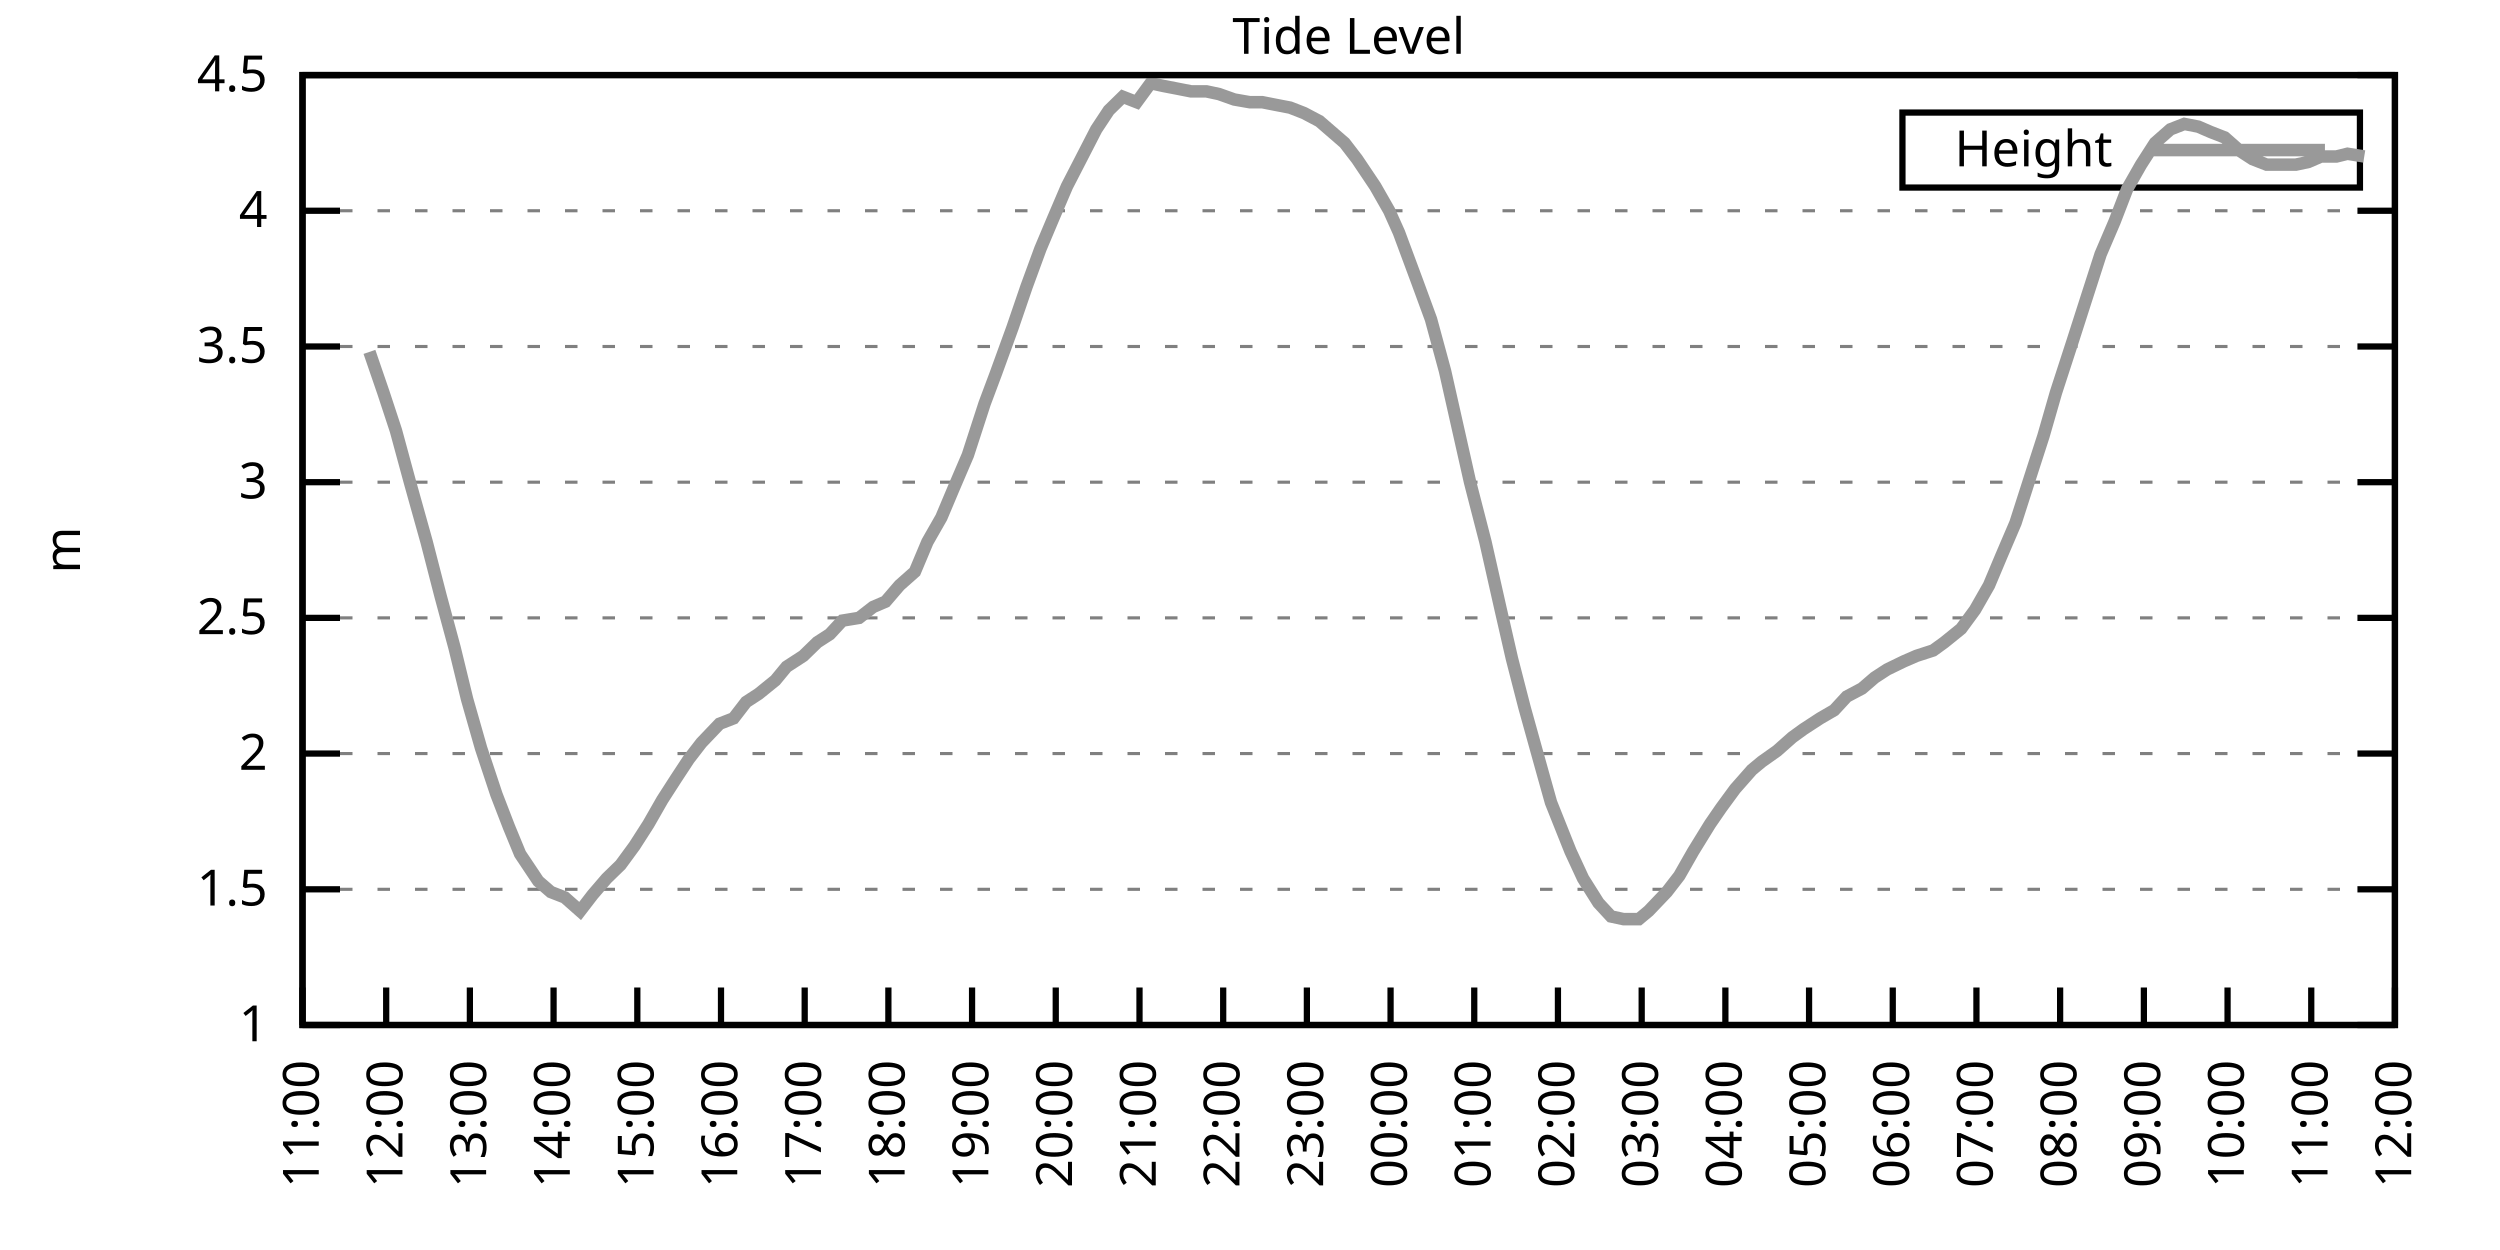
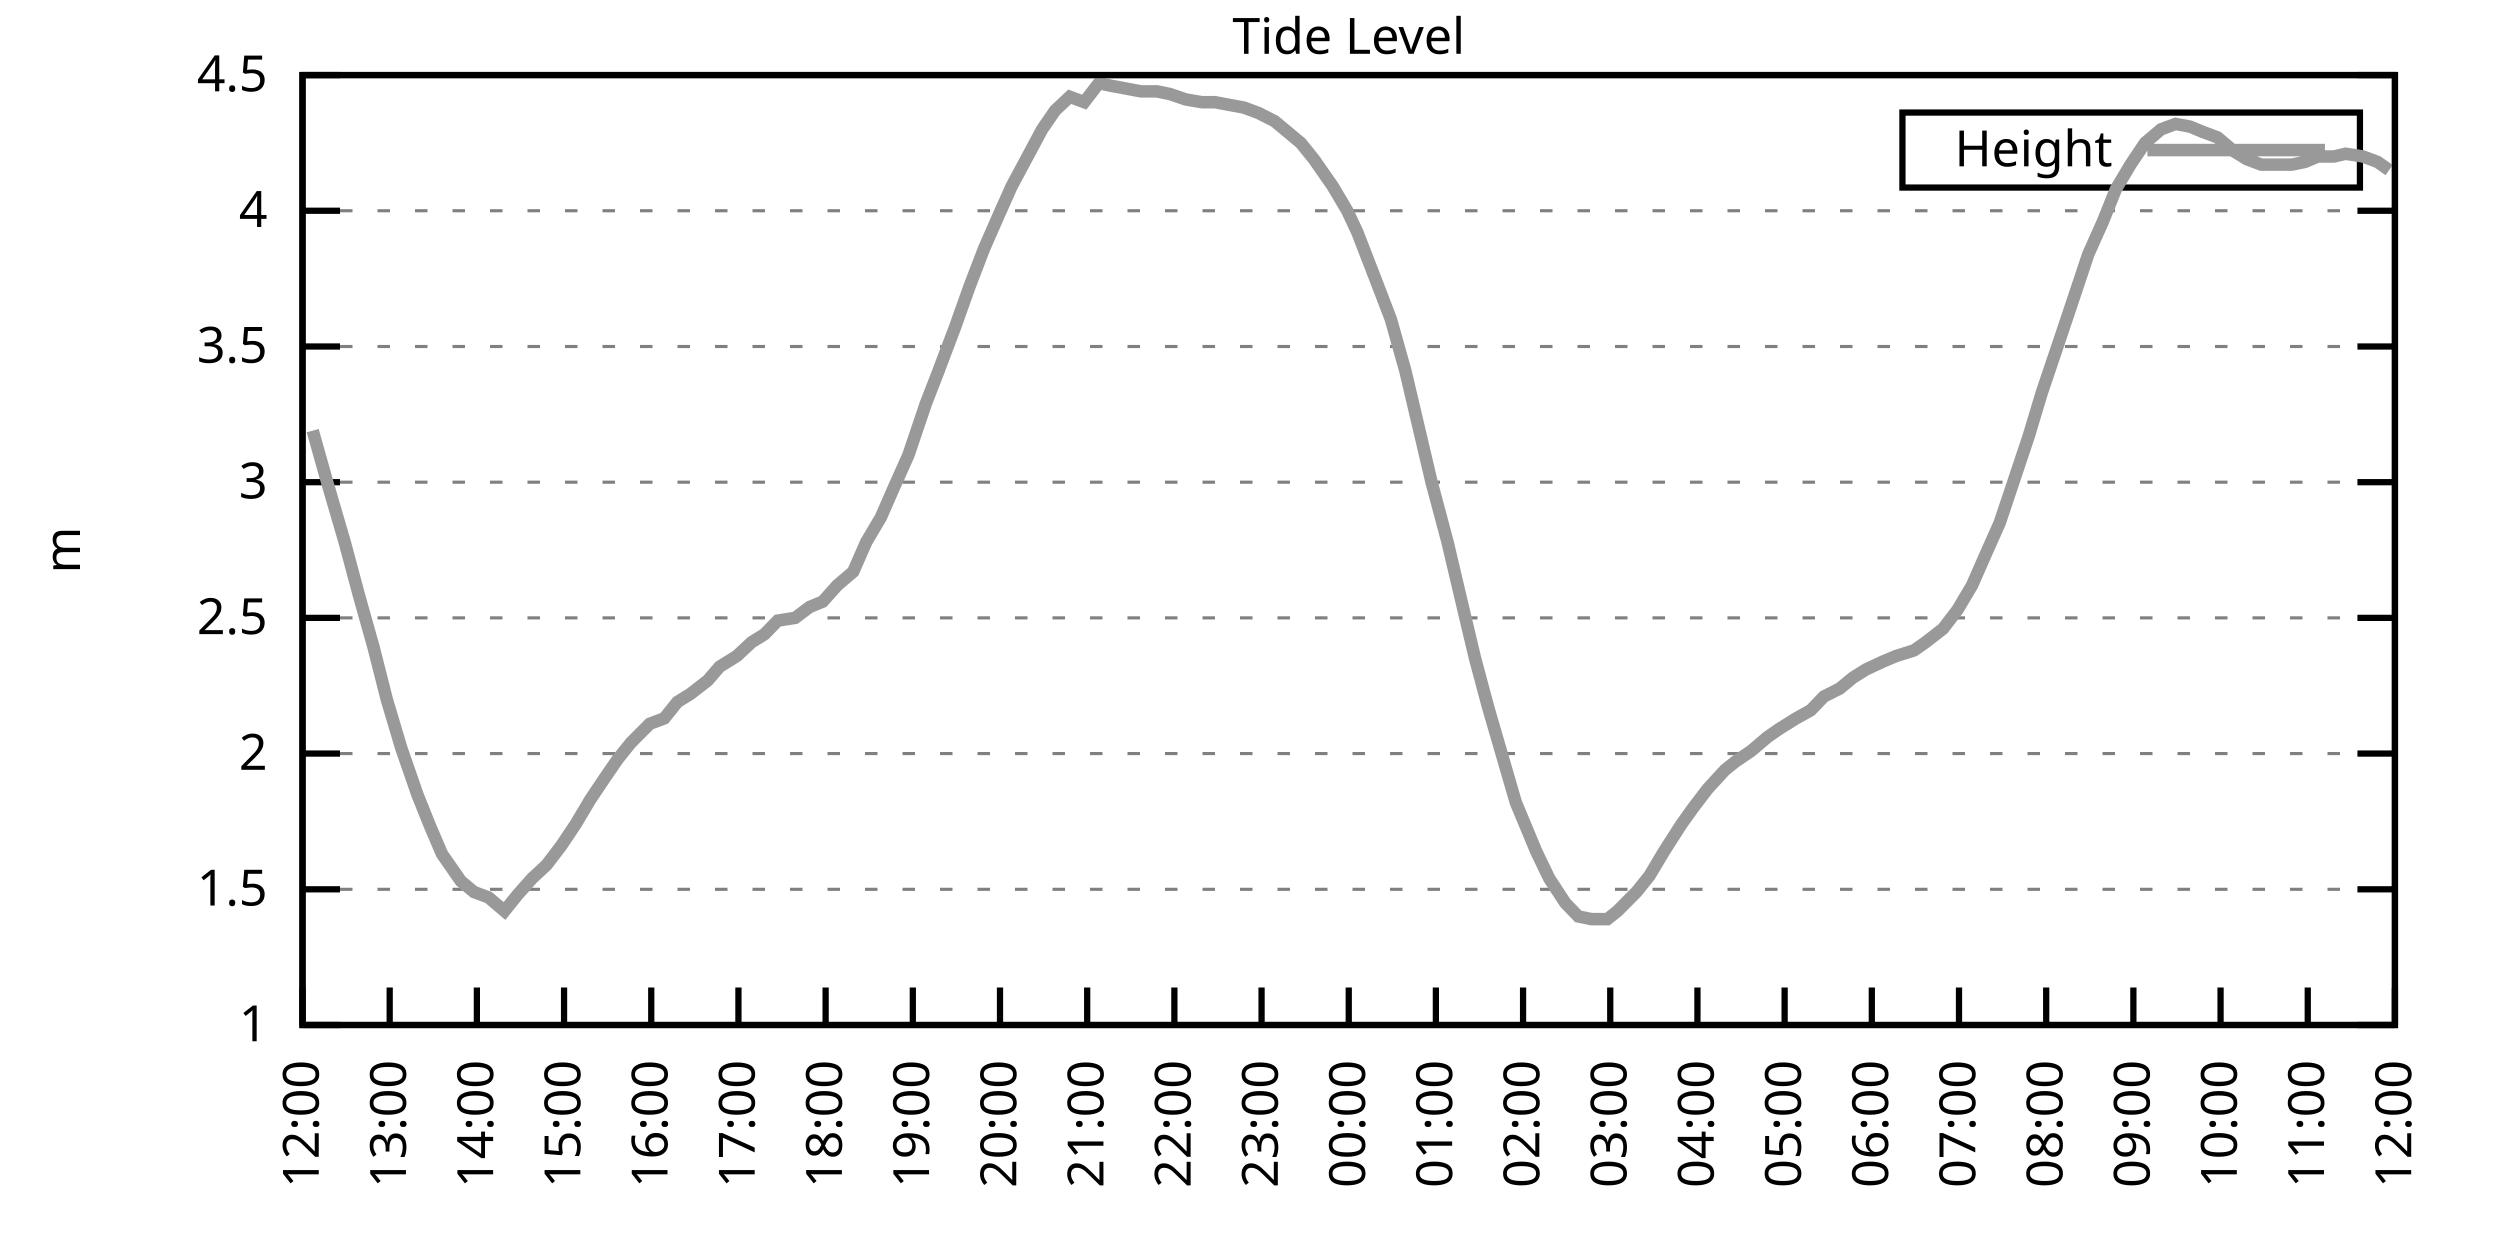
<svg xmlns="http://www.w3.org/2000/svg" xmlns:xlink="http://www.w3.org/1999/xlink" width="400" height="200" viewBox="0 0 400 200">
  <g id="gnuplot_canvas">
    <rect x="0" y="0" width="400" height="200" fill="none" />
    <defs>
      <circle id="gpDot" r="0.5" stroke-width="0.5" stroke="currentColor" />
      <path id="gpPt0" stroke-width="0.333" stroke="currentColor" d="M-1,0 h2 M0,-1 v2" />
      <path id="gpPt1" stroke-width="0.333" stroke="currentColor" d="M-1,-1 L1,1 M1,-1 L-1,1" />
      <path id="gpPt2" stroke-width="0.333" stroke="currentColor" d="M-1,0 L1,0 M0,-1 L0,1 M-1,-1 L1,1 M-1,1 L1,-1" />
      <rect id="gpPt3" stroke-width="0.333" stroke="currentColor" x="-1" y="-1" width="2" height="2" />
      <rect id="gpPt4" stroke-width="0.333" stroke="currentColor" fill="currentColor" x="-1" y="-1" width="2" height="2" />
      <circle id="gpPt5" stroke-width="0.333" stroke="currentColor" cx="0" cy="0" r="1" />
      <use xlink:href="#gpPt5" id="gpPt6" fill="currentColor" stroke="none" />
      <path id="gpPt7" stroke-width="0.333" stroke="currentColor" d="M0,-1.33 L-1.33,0.67 L1.33,0.67 z" />
      <use xlink:href="#gpPt7" id="gpPt8" fill="currentColor" stroke="none" />
      <use xlink:href="#gpPt7" id="gpPt9" stroke="currentColor" transform="rotate(180)" />
      <use xlink:href="#gpPt9" id="gpPt10" fill="currentColor" stroke="none" />
      <use xlink:href="#gpPt3" id="gpPt11" stroke="currentColor" transform="rotate(45)" />
      <use xlink:href="#gpPt11" id="gpPt12" fill="currentColor" stroke="none" />
      <path id="gpPt13" stroke-width="0.333" stroke="currentColor" d="M0,1.330 L1.265,0.411 L0.782,-1.067 L-0.782,-1.076 L-1.265,0.411 z" />
      <use xlink:href="#gpPt13" id="gpPt14" fill="currentColor" stroke="none" />
      <filter id="textbox" filterUnits="objectBoundingBox" x="0" y="0" height="1" width="1">
        <feFlood flood-color="white" flood-opacity="1" result="bgnd" />
        <feComposite in="SourceGraphic" in2="bgnd" operator="atop" />
      </filter>
      <filter id="greybox" filterUnits="objectBoundingBox" x="0" y="0" height="1" width="1">
        <feFlood flood-color="lightgrey" flood-opacity="1" result="grey" />
        <feComposite in="SourceGraphic" in2="grey" operator="atop" />
      </filter>
    </defs>
    <g fill="none" color="white" stroke="currentColor" stroke-width="1.00" stroke-linecap="butt" stroke-linejoin="miter">
</g>
    <g fill="none" color="black" stroke="currentColor" stroke-width="1.00" stroke-linecap="butt" stroke-linejoin="miter">
      <g stroke="none" shape-rendering="crispEdges">
        <polygon fill="rgb(255, 255, 255)" points="48.40,164.00 383.18,164.00 383.18,12.02 48.40,12.02 " />
      </g>
    </g>
    <g fill="none" color="black" stroke="currentColor" stroke-width="1.00" stroke-linecap="butt" stroke-linejoin="miter">
</g>
    <g fill="none" color="black" stroke="black" stroke-width="0.50" stroke-linecap="butt" stroke-linejoin="miter">
</g>
    <g fill="none" color="gray" stroke="currentColor" stroke-width="0.50" stroke-linecap="butt" stroke-linejoin="miter">
      <path stroke="gray" stroke-dasharray="2,4" class="gridline" d="M48.40,164.00 L383.19,164.00  " />
    </g>
    <g fill="none" color="gray" stroke="gray" stroke-width="1.00" stroke-linecap="butt" stroke-linejoin="miter">
</g>
    <g fill="none" color="black" stroke="currentColor" stroke-width="1.00" stroke-linecap="butt" stroke-linejoin="miter">
      <path stroke="black" d="M48.40,164.00 L54.40,164.00 M383.19,164.00 L377.19,164.00  " />
      <g transform="translate(42.80,166.60)" stroke="none" fill="black" font-family="Sans" font-size="8.00" text-anchor="end">
        <text>
          <tspan font-family="Sans"> 1</tspan>
        </text>
      </g>
    </g>
    <g fill="none" color="black" stroke="currentColor" stroke-width="1.00" stroke-linecap="butt" stroke-linejoin="miter">
</g>
    <g fill="none" color="black" stroke="black" stroke-width="0.50" stroke-linecap="butt" stroke-linejoin="miter">
</g>
    <g fill="none" color="gray" stroke="currentColor" stroke-width="0.50" stroke-linecap="butt" stroke-linejoin="miter">
      <path stroke="gray" stroke-dasharray="2,4" class="gridline" d="M48.40,142.29 L383.19,142.29  " />
    </g>
    <g fill="none" color="gray" stroke="gray" stroke-width="1.00" stroke-linecap="butt" stroke-linejoin="miter">
</g>
    <g fill="none" color="black" stroke="currentColor" stroke-width="1.00" stroke-linecap="butt" stroke-linejoin="miter">
      <path stroke="black" d="M48.40,142.29 L54.40,142.29 M383.19,142.29 L377.19,142.29  " />
      <g transform="translate(42.80,144.89)" stroke="none" fill="black" font-family="Sans" font-size="8.00" text-anchor="end">
        <text>
          <tspan font-family="Sans"> 1.5</tspan>
        </text>
      </g>
    </g>
    <g fill="none" color="black" stroke="currentColor" stroke-width="1.00" stroke-linecap="butt" stroke-linejoin="miter">
</g>
    <g fill="none" color="black" stroke="black" stroke-width="0.50" stroke-linecap="butt" stroke-linejoin="miter">
</g>
    <g fill="none" color="gray" stroke="currentColor" stroke-width="0.50" stroke-linecap="butt" stroke-linejoin="miter">
      <path stroke="gray" stroke-dasharray="2,4" class="gridline" d="M48.40,120.57 L383.19,120.57  " />
    </g>
    <g fill="none" color="gray" stroke="gray" stroke-width="1.00" stroke-linecap="butt" stroke-linejoin="miter">
</g>
    <g fill="none" color="black" stroke="currentColor" stroke-width="1.00" stroke-linecap="butt" stroke-linejoin="miter">
      <path stroke="black" d="M48.40,120.57 L54.40,120.57 M383.19,120.57 L377.19,120.57  " />
      <g transform="translate(42.80,123.17)" stroke="none" fill="black" font-family="Sans" font-size="8.00" text-anchor="end">
        <text>
          <tspan font-family="Sans"> 2</tspan>
        </text>
      </g>
    </g>
    <g fill="none" color="black" stroke="currentColor" stroke-width="1.00" stroke-linecap="butt" stroke-linejoin="miter">
</g>
    <g fill="none" color="black" stroke="black" stroke-width="0.50" stroke-linecap="butt" stroke-linejoin="miter">
</g>
    <g fill="none" color="gray" stroke="currentColor" stroke-width="0.50" stroke-linecap="butt" stroke-linejoin="miter">
      <path stroke="gray" stroke-dasharray="2,4" class="gridline" d="M48.40,98.86 L383.19,98.86  " />
    </g>
    <g fill="none" color="gray" stroke="gray" stroke-width="1.00" stroke-linecap="butt" stroke-linejoin="miter">
</g>
    <g fill="none" color="black" stroke="currentColor" stroke-width="1.00" stroke-linecap="butt" stroke-linejoin="miter">
      <path stroke="black" d="M48.40,98.86 L54.40,98.86 M383.19,98.86 L377.19,98.86  " />
      <g transform="translate(42.80,101.46)" stroke="none" fill="black" font-family="Sans" font-size="8.00" text-anchor="end">
        <text>
          <tspan font-family="Sans"> 2.5</tspan>
        </text>
      </g>
    </g>
    <g fill="none" color="black" stroke="currentColor" stroke-width="1.00" stroke-linecap="butt" stroke-linejoin="miter">
</g>
    <g fill="none" color="black" stroke="black" stroke-width="0.50" stroke-linecap="butt" stroke-linejoin="miter">
</g>
    <g fill="none" color="gray" stroke="currentColor" stroke-width="0.50" stroke-linecap="butt" stroke-linejoin="miter">
      <path stroke="gray" stroke-dasharray="2,4" class="gridline" d="M48.40,77.15 L383.19,77.15  " />
    </g>
    <g fill="none" color="gray" stroke="gray" stroke-width="1.00" stroke-linecap="butt" stroke-linejoin="miter">
</g>
    <g fill="none" color="black" stroke="currentColor" stroke-width="1.00" stroke-linecap="butt" stroke-linejoin="miter">
      <path stroke="black" d="M48.40,77.15 L54.40,77.15 M383.19,77.15 L377.19,77.15  " />
      <g transform="translate(42.80,79.75)" stroke="none" fill="black" font-family="Sans" font-size="8.00" text-anchor="end">
        <text>
          <tspan font-family="Sans"> 3</tspan>
        </text>
      </g>
    </g>
    <g fill="none" color="black" stroke="currentColor" stroke-width="1.00" stroke-linecap="butt" stroke-linejoin="miter">
</g>
    <g fill="none" color="black" stroke="black" stroke-width="0.50" stroke-linecap="butt" stroke-linejoin="miter">
</g>
    <g fill="none" color="gray" stroke="currentColor" stroke-width="0.50" stroke-linecap="butt" stroke-linejoin="miter">
      <path stroke="gray" stroke-dasharray="2,4" class="gridline" d="M48.40,55.44 L383.19,55.44  " />
    </g>
    <g fill="none" color="gray" stroke="gray" stroke-width="1.00" stroke-linecap="butt" stroke-linejoin="miter">
</g>
    <g fill="none" color="black" stroke="currentColor" stroke-width="1.00" stroke-linecap="butt" stroke-linejoin="miter">
      <path stroke="black" d="M48.40,55.44 L54.40,55.44 M383.19,55.44 L377.19,55.44  " />
      <g transform="translate(42.80,58.04)" stroke="none" fill="black" font-family="Sans" font-size="8.00" text-anchor="end">
        <text>
          <tspan font-family="Sans"> 3.5</tspan>
        </text>
      </g>
    </g>
    <g fill="none" color="black" stroke="currentColor" stroke-width="1.00" stroke-linecap="butt" stroke-linejoin="miter">
</g>
    <g fill="none" color="black" stroke="black" stroke-width="0.50" stroke-linecap="butt" stroke-linejoin="miter">
</g>
    <g fill="none" color="gray" stroke="currentColor" stroke-width="0.50" stroke-linecap="butt" stroke-linejoin="miter">
      <path stroke="gray" stroke-dasharray="2,4" class="gridline" d="M48.40,33.72 L383.19,33.72  " />
    </g>
    <g fill="none" color="gray" stroke="gray" stroke-width="1.00" stroke-linecap="butt" stroke-linejoin="miter">
</g>
    <g fill="none" color="black" stroke="currentColor" stroke-width="1.00" stroke-linecap="butt" stroke-linejoin="miter">
      <path stroke="black" d="M48.40,33.72 L54.40,33.72 M383.19,33.72 L377.19,33.72  " />
      <g transform="translate(42.80,36.32)" stroke="none" fill="black" font-family="Sans" font-size="8.00" text-anchor="end">
        <text>
          <tspan font-family="Sans"> 4</tspan>
        </text>
      </g>
    </g>
    <g fill="none" color="black" stroke="currentColor" stroke-width="1.00" stroke-linecap="butt" stroke-linejoin="miter">
</g>
    <g fill="none" color="black" stroke="black" stroke-width="0.50" stroke-linecap="butt" stroke-linejoin="miter">
</g>
    <g fill="none" color="gray" stroke="currentColor" stroke-width="0.50" stroke-linecap="butt" stroke-linejoin="miter">
      <path stroke="gray" stroke-dasharray="2,4" class="gridline" d="M48.40,12.01 L383.19,12.01  " />
    </g>
    <g fill="none" color="gray" stroke="gray" stroke-width="1.00" stroke-linecap="butt" stroke-linejoin="miter">
</g>
    <g fill="none" color="black" stroke="currentColor" stroke-width="1.00" stroke-linecap="butt" stroke-linejoin="miter">
      <path stroke="black" d="M48.40,12.01 L54.40,12.01 M383.19,12.01 L377.19,12.01  " />
      <g transform="translate(42.80,14.61)" stroke="none" fill="black" font-family="Sans" font-size="8.00" text-anchor="end">
        <text>
          <tspan font-family="Sans"> 4.5</tspan>
        </text>
      </g>
    </g>
    <g fill="none" color="black" stroke="currentColor" stroke-width="1.00" stroke-linecap="butt" stroke-linejoin="miter">
      <path stroke="black" d="M48.40,164.00 L48.40,158.00  " />
      <g transform="translate(51.00,169.60) rotate(270.00)" stroke="none" fill="black" font-family="Sans" font-size="8.00" text-anchor="end">
        <text>
-           <tspan font-family="Sans">11:00</tspan>
-         </text>
-       </g>
-     </g>
-     <g fill="none" color="black" stroke="currentColor" stroke-width="1.00" stroke-linecap="butt" stroke-linejoin="miter">
-       <path stroke="black" d="M61.79,164.00 L61.79,158.00  " />
-       <g transform="translate(64.39,169.60) rotate(270.00)" stroke="none" fill="black" font-family="Sans" font-size="8.00" text-anchor="end">
-         <text>
          <tspan font-family="Sans">12:00</tspan>
        </text>
      </g>
    </g>
    <g fill="none" color="black" stroke="currentColor" stroke-width="1.00" stroke-linecap="butt" stroke-linejoin="miter">
-       <path stroke="black" d="M75.18,164.00 L75.18,158.00  " />
-       <g transform="translate(77.78,169.60) rotate(270.00)" stroke="none" fill="black" font-family="Sans" font-size="8.00" text-anchor="end">
+       <path stroke="black" d="M62.35,164.00 L62.35,158.00  " />
+       <g transform="translate(64.95,169.60) rotate(270.00)" stroke="none" fill="black" font-family="Sans" font-size="8.00" text-anchor="end">
        <text>
          <tspan font-family="Sans">13:00</tspan>
        </text>
      </g>
    </g>
    <g fill="none" color="black" stroke="currentColor" stroke-width="1.00" stroke-linecap="butt" stroke-linejoin="miter">
-       <path stroke="black" d="M88.57,164.00 L88.57,158.00  " />
-       <g transform="translate(91.17,169.60) rotate(270.00)" stroke="none" fill="black" font-family="Sans" font-size="8.00" text-anchor="end">
+       <path stroke="black" d="M76.30,164.00 L76.30,158.00  " />
+       <g transform="translate(78.90,169.60) rotate(270.00)" stroke="none" fill="black" font-family="Sans" font-size="8.00" text-anchor="end">
        <text>
          <tspan font-family="Sans">14:00</tspan>
        </text>
      </g>
    </g>
    <g fill="none" color="black" stroke="currentColor" stroke-width="1.00" stroke-linecap="butt" stroke-linejoin="miter">
-       <path stroke="black" d="M101.97,164.00 L101.97,158.00  " />
-       <g transform="translate(104.57,169.60) rotate(270.00)" stroke="none" fill="black" font-family="Sans" font-size="8.00" text-anchor="end">
+       <path stroke="black" d="M90.25,164.00 L90.25,158.00  " />
+       <g transform="translate(92.85,169.60) rotate(270.00)" stroke="none" fill="black" font-family="Sans" font-size="8.00" text-anchor="end">
        <text>
          <tspan font-family="Sans">15:00</tspan>
        </text>
      </g>
    </g>
    <g fill="none" color="black" stroke="currentColor" stroke-width="1.00" stroke-linecap="butt" stroke-linejoin="miter">
-       <path stroke="black" d="M115.36,164.00 L115.36,158.00  " />
-       <g transform="translate(117.96,169.60) rotate(270.00)" stroke="none" fill="black" font-family="Sans" font-size="8.00" text-anchor="end">
+       <path stroke="black" d="M104.20,164.00 L104.20,158.00  " />
+       <g transform="translate(106.80,169.60) rotate(270.00)" stroke="none" fill="black" font-family="Sans" font-size="8.00" text-anchor="end">
        <text>
          <tspan font-family="Sans">16:00</tspan>
        </text>
      </g>
    </g>
    <g fill="none" color="black" stroke="currentColor" stroke-width="1.00" stroke-linecap="butt" stroke-linejoin="miter">
-       <path stroke="black" d="M128.75,164.00 L128.75,158.00  " />
-       <g transform="translate(131.35,169.60) rotate(270.00)" stroke="none" fill="black" font-family="Sans" font-size="8.00" text-anchor="end">
+       <path stroke="black" d="M118.15,164.00 L118.15,158.00  " />
+       <g transform="translate(120.75,169.60) rotate(270.00)" stroke="none" fill="black" font-family="Sans" font-size="8.00" text-anchor="end">
        <text>
          <tspan font-family="Sans">17:00</tspan>
        </text>
      </g>
    </g>
    <g fill="none" color="black" stroke="currentColor" stroke-width="1.00" stroke-linecap="butt" stroke-linejoin="miter">
-       <path stroke="black" d="M142.14,164.00 L142.14,158.00  " />
-       <g transform="translate(144.74,169.60) rotate(270.00)" stroke="none" fill="black" font-family="Sans" font-size="8.00" text-anchor="end">
+       <path stroke="black" d="M132.10,164.00 L132.10,158.00  " />
+       <g transform="translate(134.70,169.60) rotate(270.00)" stroke="none" fill="black" font-family="Sans" font-size="8.00" text-anchor="end">
        <text>
          <tspan font-family="Sans">18:00</tspan>
        </text>
      </g>
    </g>
    <g fill="none" color="black" stroke="currentColor" stroke-width="1.00" stroke-linecap="butt" stroke-linejoin="miter">
-       <path stroke="black" d="M155.53,164.00 L155.53,158.00  " />
-       <g transform="translate(158.13,169.60) rotate(270.00)" stroke="none" fill="black" font-family="Sans" font-size="8.00" text-anchor="end">
+       <path stroke="black" d="M146.05,164.00 L146.05,158.00  " />
+       <g transform="translate(148.65,169.60) rotate(270.00)" stroke="none" fill="black" font-family="Sans" font-size="8.00" text-anchor="end">
        <text>
          <tspan font-family="Sans">19:00</tspan>
        </text>
      </g>
    </g>
    <g fill="none" color="black" stroke="currentColor" stroke-width="1.00" stroke-linecap="butt" stroke-linejoin="miter">
-       <path stroke="black" d="M168.92,164.00 L168.92,158.00  " />
-       <g transform="translate(171.52,169.60) rotate(270.00)" stroke="none" fill="black" font-family="Sans" font-size="8.00" text-anchor="end">
+       <path stroke="black" d="M160.00,164.00 L160.00,158.00  " />
+       <g transform="translate(162.60,169.60) rotate(270.00)" stroke="none" fill="black" font-family="Sans" font-size="8.00" text-anchor="end">
        <text>
          <tspan font-family="Sans">20:00</tspan>
        </text>
      </g>
    </g>
    <g fill="none" color="black" stroke="currentColor" stroke-width="1.00" stroke-linecap="butt" stroke-linejoin="miter">
-       <path stroke="black" d="M182.32,164.00 L182.32,158.00  " />
-       <g transform="translate(184.92,169.60) rotate(270.00)" stroke="none" fill="black" font-family="Sans" font-size="8.00" text-anchor="end">
+       <path stroke="black" d="M173.95,164.00 L173.95,158.00  " />
+       <g transform="translate(176.55,169.60) rotate(270.00)" stroke="none" fill="black" font-family="Sans" font-size="8.00" text-anchor="end">
        <text>
          <tspan font-family="Sans">21:00</tspan>
        </text>
      </g>
    </g>
    <g fill="none" color="black" stroke="currentColor" stroke-width="1.00" stroke-linecap="butt" stroke-linejoin="miter">
-       <path stroke="black" d="M195.71,164.00 L195.71,158.00  " />
-       <g transform="translate(198.31,169.60) rotate(270.00)" stroke="none" fill="black" font-family="Sans" font-size="8.00" text-anchor="end">
+       <path stroke="black" d="M187.90,164.00 L187.90,158.00  " />
+       <g transform="translate(190.50,169.60) rotate(270.00)" stroke="none" fill="black" font-family="Sans" font-size="8.00" text-anchor="end">
        <text>
          <tspan font-family="Sans">22:00</tspan>
        </text>
      </g>
    </g>
    <g fill="none" color="black" stroke="currentColor" stroke-width="1.00" stroke-linecap="butt" stroke-linejoin="miter">
-       <path stroke="black" d="M209.10,164.00 L209.10,158.00  " />
-       <g transform="translate(211.70,169.60) rotate(270.00)" stroke="none" fill="black" font-family="Sans" font-size="8.00" text-anchor="end">
+       <path stroke="black" d="M201.85,164.00 L201.85,158.00  " />
+       <g transform="translate(204.45,169.60) rotate(270.00)" stroke="none" fill="black" font-family="Sans" font-size="8.00" text-anchor="end">
        <text>
          <tspan font-family="Sans">23:00</tspan>
        </text>
      </g>
    </g>
    <g fill="none" color="black" stroke="currentColor" stroke-width="1.00" stroke-linecap="butt" stroke-linejoin="miter">
-       <path stroke="black" d="M222.49,164.00 L222.49,158.00  " />
-       <g transform="translate(225.09,169.60) rotate(270.00)" stroke="none" fill="black" font-family="Sans" font-size="8.00" text-anchor="end">
+       <path stroke="black" d="M215.80,164.00 L215.80,158.00  " />
+       <g transform="translate(218.40,169.60) rotate(270.00)" stroke="none" fill="black" font-family="Sans" font-size="8.00" text-anchor="end">
        <text>
          <tspan font-family="Sans">00:00</tspan>
        </text>
      </g>
    </g>
    <g fill="none" color="black" stroke="currentColor" stroke-width="1.00" stroke-linecap="butt" stroke-linejoin="miter">
-       <path stroke="black" d="M235.88,164.00 L235.88,158.00  " />
-       <g transform="translate(238.48,169.60) rotate(270.00)" stroke="none" fill="black" font-family="Sans" font-size="8.00" text-anchor="end">
+       <path stroke="black" d="M229.74,164.00 L229.74,158.00  " />
+       <g transform="translate(232.34,169.60) rotate(270.00)" stroke="none" fill="black" font-family="Sans" font-size="8.00" text-anchor="end">
        <text>
          <tspan font-family="Sans">01:00</tspan>
        </text>
      </g>
    </g>
    <g fill="none" color="black" stroke="currentColor" stroke-width="1.00" stroke-linecap="butt" stroke-linejoin="miter">
-       <path stroke="black" d="M249.27,164.00 L249.27,158.00  " />
-       <g transform="translate(251.87,169.60) rotate(270.00)" stroke="none" fill="black" font-family="Sans" font-size="8.00" text-anchor="end">
+       <path stroke="black" d="M243.69,164.00 L243.69,158.00  " />
+       <g transform="translate(246.29,169.60) rotate(270.00)" stroke="none" fill="black" font-family="Sans" font-size="8.00" text-anchor="end">
        <text>
          <tspan font-family="Sans">02:00</tspan>
        </text>
      </g>
    </g>
    <g fill="none" color="black" stroke="currentColor" stroke-width="1.00" stroke-linecap="butt" stroke-linejoin="miter">
-       <path stroke="black" d="M262.67,164.00 L262.67,158.00  " />
-       <g transform="translate(265.27,169.60) rotate(270.00)" stroke="none" fill="black" font-family="Sans" font-size="8.00" text-anchor="end">
+       <path stroke="black" d="M257.64,164.00 L257.64,158.00  " />
+       <g transform="translate(260.24,169.60) rotate(270.00)" stroke="none" fill="black" font-family="Sans" font-size="8.00" text-anchor="end">
        <text>
          <tspan font-family="Sans">03:00</tspan>
        </text>
      </g>
    </g>
    <g fill="none" color="black" stroke="currentColor" stroke-width="1.00" stroke-linecap="butt" stroke-linejoin="miter">
-       <path stroke="black" d="M276.06,164.00 L276.06,158.00  " />
-       <g transform="translate(278.66,169.60) rotate(270.00)" stroke="none" fill="black" font-family="Sans" font-size="8.00" text-anchor="end">
+       <path stroke="black" d="M271.59,164.00 L271.59,158.00  " />
+       <g transform="translate(274.19,169.60) rotate(270.00)" stroke="none" fill="black" font-family="Sans" font-size="8.00" text-anchor="end">
        <text>
          <tspan font-family="Sans">04:00</tspan>
        </text>
      </g>
    </g>
    <g fill="none" color="black" stroke="currentColor" stroke-width="1.00" stroke-linecap="butt" stroke-linejoin="miter">
-       <path stroke="black" d="M289.45,164.00 L289.45,158.00  " />
-       <g transform="translate(292.05,169.60) rotate(270.00)" stroke="none" fill="black" font-family="Sans" font-size="8.00" text-anchor="end">
+       <path stroke="black" d="M285.54,164.00 L285.54,158.00  " />
+       <g transform="translate(288.14,169.60) rotate(270.00)" stroke="none" fill="black" font-family="Sans" font-size="8.00" text-anchor="end">
        <text>
          <tspan font-family="Sans">05:00</tspan>
        </text>
      </g>
    </g>
    <g fill="none" color="black" stroke="currentColor" stroke-width="1.00" stroke-linecap="butt" stroke-linejoin="miter">
-       <path stroke="black" d="M302.84,164.00 L302.84,158.00  " />
-       <g transform="translate(305.44,169.60) rotate(270.00)" stroke="none" fill="black" font-family="Sans" font-size="8.00" text-anchor="end">
+       <path stroke="black" d="M299.49,164.00 L299.49,158.00  " />
+       <g transform="translate(302.09,169.60) rotate(270.00)" stroke="none" fill="black" font-family="Sans" font-size="8.00" text-anchor="end">
        <text>
          <tspan font-family="Sans">06:00</tspan>
        </text>
      </g>
    </g>
    <g fill="none" color="black" stroke="currentColor" stroke-width="1.00" stroke-linecap="butt" stroke-linejoin="miter">
-       <path stroke="black" d="M316.23,164.00 L316.23,158.00  " />
-       <g transform="translate(318.83,169.60) rotate(270.00)" stroke="none" fill="black" font-family="Sans" font-size="8.00" text-anchor="end">
+       <path stroke="black" d="M313.44,164.00 L313.44,158.00  " />
+       <g transform="translate(316.04,169.60) rotate(270.00)" stroke="none" fill="black" font-family="Sans" font-size="8.00" text-anchor="end">
        <text>
          <tspan font-family="Sans">07:00</tspan>
        </text>
      </g>
    </g>
    <g fill="none" color="black" stroke="currentColor" stroke-width="1.00" stroke-linecap="butt" stroke-linejoin="miter">
-       <path stroke="black" d="M329.62,164.00 L329.62,158.00  " />
-       <g transform="translate(332.22,169.60) rotate(270.00)" stroke="none" fill="black" font-family="Sans" font-size="8.00" text-anchor="end">
+       <path stroke="black" d="M327.39,164.00 L327.39,158.00  " />
+       <g transform="translate(329.99,169.60) rotate(270.00)" stroke="none" fill="black" font-family="Sans" font-size="8.00" text-anchor="end">
        <text>
          <tspan font-family="Sans">08:00</tspan>
        </text>
      </g>
    </g>
    <g fill="none" color="black" stroke="currentColor" stroke-width="1.00" stroke-linecap="butt" stroke-linejoin="miter">
-       <path stroke="black" d="M343.02,164.00 L343.02,158.00  " />
-       <g transform="translate(345.62,169.60) rotate(270.00)" stroke="none" fill="black" font-family="Sans" font-size="8.00" text-anchor="end">
+       <path stroke="black" d="M341.34,164.00 L341.34,158.00  " />
+       <g transform="translate(343.94,169.60) rotate(270.00)" stroke="none" fill="black" font-family="Sans" font-size="8.00" text-anchor="end">
        <text>
          <tspan font-family="Sans">09:00</tspan>
        </text>
      </g>
    </g>
    <g fill="none" color="black" stroke="currentColor" stroke-width="1.00" stroke-linecap="butt" stroke-linejoin="miter">
-       <path stroke="black" d="M356.41,164.00 L356.41,158.00  " />
-       <g transform="translate(359.01,169.60) rotate(270.00)" stroke="none" fill="black" font-family="Sans" font-size="8.00" text-anchor="end">
+       <path stroke="black" d="M355.29,164.00 L355.29,158.00  " />
+       <g transform="translate(357.89,169.60) rotate(270.00)" stroke="none" fill="black" font-family="Sans" font-size="8.00" text-anchor="end">
        <text>
          <tspan font-family="Sans">10:00</tspan>
        </text>
      </g>
    </g>
    <g fill="none" color="black" stroke="currentColor" stroke-width="1.00" stroke-linecap="butt" stroke-linejoin="miter">
-       <path stroke="black" d="M369.80,164.00 L369.80,158.00  " />
-       <g transform="translate(372.40,169.60) rotate(270.00)" stroke="none" fill="black" font-family="Sans" font-size="8.00" text-anchor="end">
+       <path stroke="black" d="M369.24,164.00 L369.24,158.00  " />
+       <g transform="translate(371.84,169.60) rotate(270.00)" stroke="none" fill="black" font-family="Sans" font-size="8.00" text-anchor="end">
        <text>
          <tspan font-family="Sans">11:00</tspan>
        </text>
      </g>
    </g>
    <g fill="none" color="black" stroke="currentColor" stroke-width="1.00" stroke-linecap="butt" stroke-linejoin="miter">
      <path stroke="black" d="M383.19,164.00 L383.19,158.00  " />
      <g transform="translate(385.79,169.60) rotate(270.00)" stroke="none" fill="black" font-family="Sans" font-size="8.00" text-anchor="end">
        <text>
          <tspan font-family="Sans">12:00</tspan>
        </text>
      </g>
    </g>
    <g fill="none" color="black" stroke="currentColor" stroke-width="1.00" stroke-linecap="butt" stroke-linejoin="miter">
</g>
    <g fill="none" color="black" stroke="currentColor" stroke-width="1.00" stroke-linecap="butt" stroke-linejoin="miter">
      <path stroke="black" d="M48.40,12.01 L48.40,164.00 L383.19,164.00 L383.19,12.01 L48.40,12.01 Z  " />
    </g>
    <g fill="none" color="black" stroke="currentColor" stroke-width="1.00" stroke-linecap="butt" stroke-linejoin="miter">
</g>
    <g fill="none" color="black" stroke="currentColor" stroke-width="1.00" stroke-linecap="butt" stroke-linejoin="miter">
      <path stroke="black" d="M304.39,30.01 L304.39,18.01 L377.59,18.01 L377.59,30.01 L304.39,30.01 Z  " />
    </g>
    <g id="Tide_level_plot_1">
      <g fill="none" color="white" stroke="black" stroke-width="2.00" stroke-linecap="butt" stroke-linejoin="miter">
</g>
      <g fill="none" color="black" stroke="currentColor" stroke-width="2.00" stroke-linecap="butt" stroke-linejoin="miter">
        <g transform="translate(337.99,26.61)" stroke="none" fill="black" font-family="Sans" font-size="8.00" text-anchor="end">
          <text>
            <tspan font-family="Sans">Height</tspan>
          </text>
        </g>
      </g>
      <g fill="none" color="black" stroke="currentColor" stroke-width="2.00" stroke-linecap="butt" stroke-linejoin="miter">
-         <path stroke="rgb(153, 153, 153)" d="M343.59,24.01 L371.99,24.01 M59.11,56.30 L61.35,62.82 L63.35,68.90 L65.59,77.15 L68.26,86.70 L70.50,95.39   L72.73,103.64 L74.74,111.89 L76.97,119.71 L79.42,127.09 L81.43,132.30 L83.22,136.64 L86.12,140.98 L88.13,142.72   L90.36,143.59 L92.82,145.76 L94.82,143.16 L97.06,140.55 L99.29,138.38 L101.52,135.34 L103.75,131.86 L105.98,127.96   L108.22,124.48 L110.22,121.44 L112.23,118.84 L115.13,115.80 L117.37,114.93 L119.38,112.32 L121.38,111.02 L124.06,108.85   L125.85,106.68 L128.53,104.94 L130.76,102.77 L132.77,101.47 L134.78,99.30 L137.45,98.86 L139.69,97.12 L141.69,96.26   L143.93,93.65 L146.38,91.48 L148.39,86.70 L150.62,82.79 L152.63,78.02 L154.86,72.81 L157.54,64.56 L159.33,59.78   L162.01,52.40 L164.24,45.88 L166.47,39.80 L168.48,35.03 L170.71,29.81 L172.72,25.91 L175.40,20.70 L177.41,17.66   L179.64,15.48 L181.87,16.35 L184.10,13.31 L186.11,13.75 L188.34,14.18 L190.57,14.62 L193.03,14.62 L195.04,15.05   L197.49,15.92 L199.95,16.35 L201.96,16.35 L204.19,16.79 L206.42,17.22 L208.65,18.09 L211.11,19.39 L213.12,21.13   L215.13,22.87 L217.13,25.47 L220.04,29.81 L222.27,33.72 L223.83,37.20 L226.73,45.01 L228.96,51.09 L231.20,59.34   L235.21,77.15 L237.67,86.70 L240.12,97.56 L241.91,105.38 L243.92,113.19 L246.82,123.61 L248.16,128.39 L251.28,136.21   L253.29,140.55 L255.75,144.46 L257.76,146.63 L259.76,147.06 L262.22,147.06 L263.78,145.76 L266.68,142.72 L268.69,140.12   L270.92,136.21 L273.60,131.86 L275.39,129.26 L277.62,126.22 L280.30,123.18 L281.86,121.88 L284.32,120.14 L286.77,117.97   L288.56,116.67 L291.23,114.93 L293.47,113.63 L295.48,111.45 L297.93,110.15 L299.94,108.42 L301.95,107.11 L304.63,105.81   L306.63,104.94 L309.31,104.07 L311.10,102.77 L313.78,100.60 L316.01,97.56 L318.24,93.65 L320.25,88.87 L322.48,83.66   L324.71,76.71 L326.95,69.77 L328.95,62.82 L331.63,54.57 L333.86,47.62 L336.10,40.67 L338.33,35.46 L340.34,30.25   L342.57,26.34 L344.80,22.87 L347.26,20.70 L349.49,19.83 L351.72,20.26 L353.73,21.13 L355.96,22.00 L358.42,24.17   L360.42,25.47 L362.66,26.34 L365.11,26.34 L367.34,26.34 L369.35,25.91 L371.36,25.04 L373.82,25.04 L375.60,24.60   L378.28,25.04  " />
+         <path stroke="rgb(153, 153, 153)" d="M343.59,24.01 L371.99,24.01 M50.03,68.90 L52.35,77.15 L55.14,86.70 L57.47,95.39 L59.79,103.64 L61.88,111.89   L64.21,119.71 L66.77,127.09 L68.86,132.30 L70.72,136.64 L73.74,140.98 L75.83,142.72 L78.16,143.59 L80.72,145.76   L82.81,143.16 L85.13,140.55 L87.46,138.38 L89.78,135.34 L92.11,131.86 L94.43,127.96 L96.76,124.48 L98.85,121.44   L100.94,118.84 L103.97,115.80 L106.29,114.93 L108.38,112.32 L110.48,111.02 L113.27,108.85 L115.13,106.68 L117.92,104.94   L120.24,102.77 L122.33,101.47 L124.43,99.30 L127.22,98.86 L129.54,97.12 L131.63,96.26 L133.96,93.65 L136.51,91.48   L138.61,86.70 L140.93,82.79 L143.02,78.02 L145.35,72.81 L148.14,64.56 L150.00,59.78 L152.79,52.40 L155.11,45.88   L157.44,39.80 L159.53,35.03 L161.86,29.81 L163.95,25.91 L166.74,20.70 L168.83,17.66 L171.16,15.48 L173.48,16.35   L175.81,13.31 L177.90,13.75 L180.22,14.18 L182.55,14.62 L185.11,14.62 L187.20,15.05 L189.76,15.92 L192.31,16.35   L194.41,16.35 L196.73,16.79 L199.06,17.22 L201.38,18.09 L203.94,19.39 L206.03,21.13 L208.12,22.87 L210.22,25.47   L213.24,29.81 L215.56,33.72 L217.19,37.20 L220.21,45.01 L222.54,51.09 L224.86,59.34 L229.05,77.15 L231.60,86.70   L234.16,97.56 L236.02,105.38 L238.11,113.19 L241.14,123.61 L242.53,128.39 L245.79,136.21 L247.88,140.55 L250.44,144.46   L252.53,146.63 L254.62,147.06 L257.18,147.06 L258.81,145.76 L261.83,142.72 L263.92,140.12 L266.25,136.21 L269.04,131.86   L270.90,129.26 L273.22,126.22 L276.01,123.18 L277.64,121.88 L280.20,120.14 L282.75,117.97 L284.61,116.67 L287.40,114.93   L289.73,113.63 L291.82,111.45 L294.38,110.15 L296.47,108.42 L298.56,107.11 L301.35,105.81 L303.44,104.94 L306.23,104.07   L308.09,102.77 L310.88,100.60 L313.21,97.56 L315.53,93.65 L317.63,88.87 L319.95,83.66 L322.28,76.71 L324.60,69.77   L326.69,62.82 L329.48,54.57 L331.81,47.62 L334.13,40.67 L336.46,35.46 L338.55,30.25 L340.88,26.34 L343.20,22.87   L345.76,20.70 L348.08,19.83 L350.41,20.26 L352.50,21.13 L354.83,22.00 L357.38,24.17 L359.48,25.47 L361.80,26.34   L364.36,26.34 L366.68,26.34 L368.78,25.91 L370.87,25.04 L373.43,25.04 L375.29,24.60 L378.08,25.04 L380.40,25.91   L382.26,27.21  " />
      </g>
    </g>
    <g fill="none" color="black" stroke="currentColor" stroke-width="2.00" stroke-linecap="butt" stroke-linejoin="miter">
</g>
    <g fill="none" color="black" stroke="black" stroke-width="1.00" stroke-linecap="butt" stroke-linejoin="miter">
</g>
    <g fill="none" color="black" stroke="currentColor" stroke-width="1.00" stroke-linecap="butt" stroke-linejoin="miter">
      <path stroke="black" d="M48.40,12.01 L48.40,164.00 L383.19,164.00 L383.19,12.01 L48.40,12.01 Z  " />
      <g transform="translate(12.80,88.01) rotate(270.00)" stroke="none" fill="black" font-family="Sans" font-size="8.00" text-anchor="middle">
        <text>
          <tspan font-family="Sans">m</tspan>
        </text>
      </g>
    </g>
    <g fill="none" color="black" stroke="currentColor" stroke-width="1.00" stroke-linecap="butt" stroke-linejoin="miter">
</g>
    <g fill="none" color="black" stroke="currentColor" stroke-width="1.00" stroke-linecap="butt" stroke-linejoin="miter">
      <g transform="translate(215.79,8.61)" stroke="none" fill="black" font-family="Sans" font-size="8.00" text-anchor="middle">
        <text>
          <tspan font-family="Sans">Tide Level</tspan>
        </text>
      </g>
    </g>
    <g fill="none" color="black" stroke="currentColor" stroke-width="1.00" stroke-linecap="butt" stroke-linejoin="miter">
</g>
  </g>
</svg>
